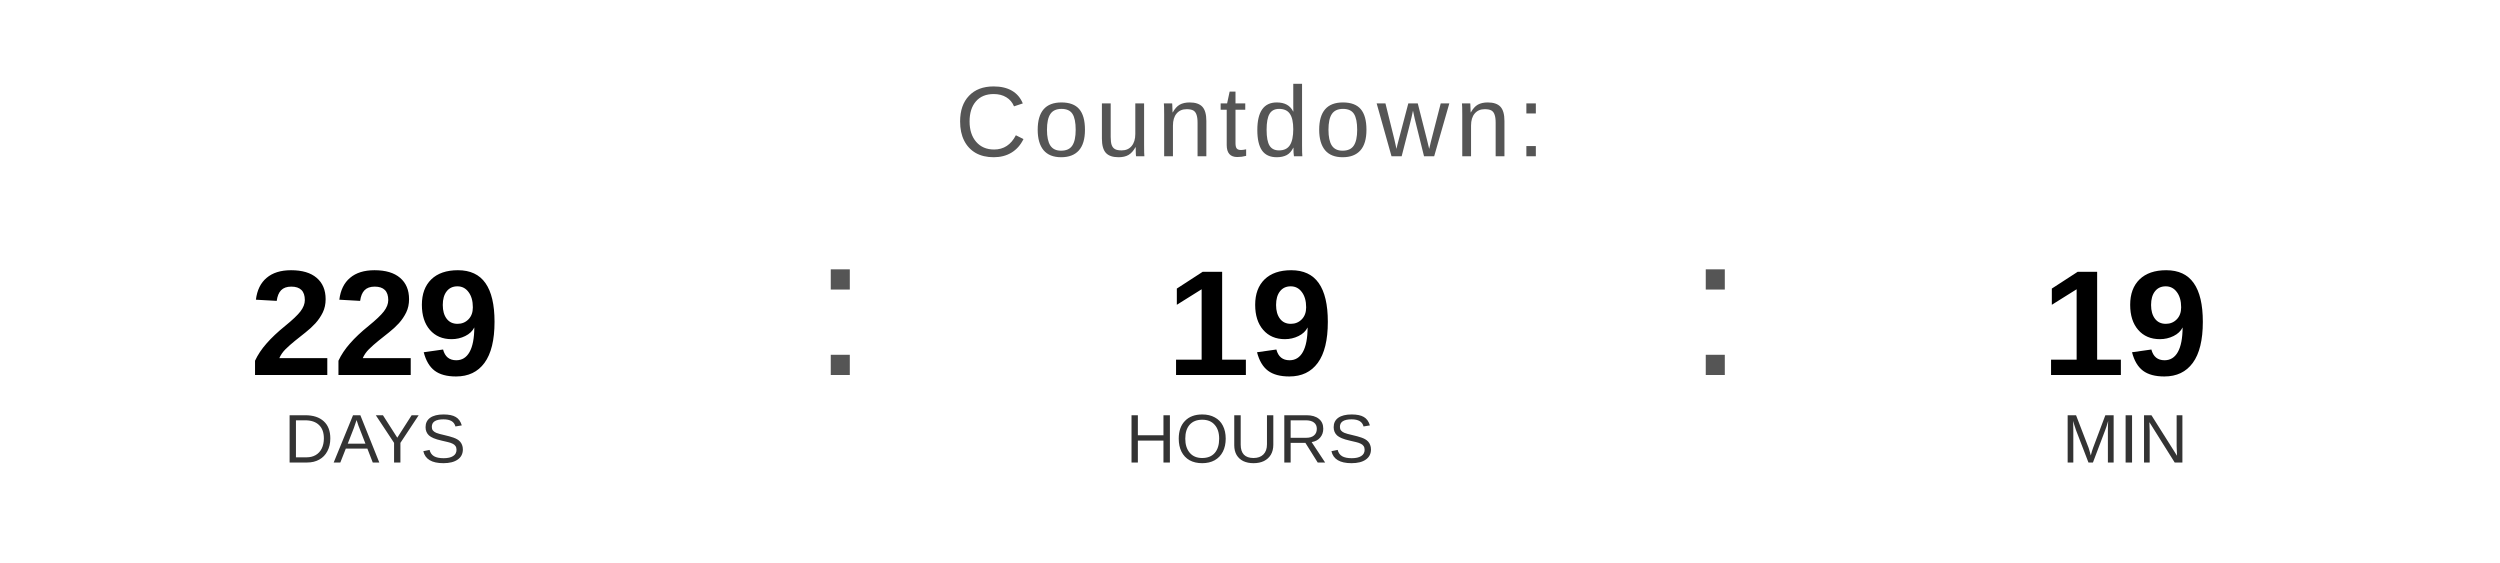
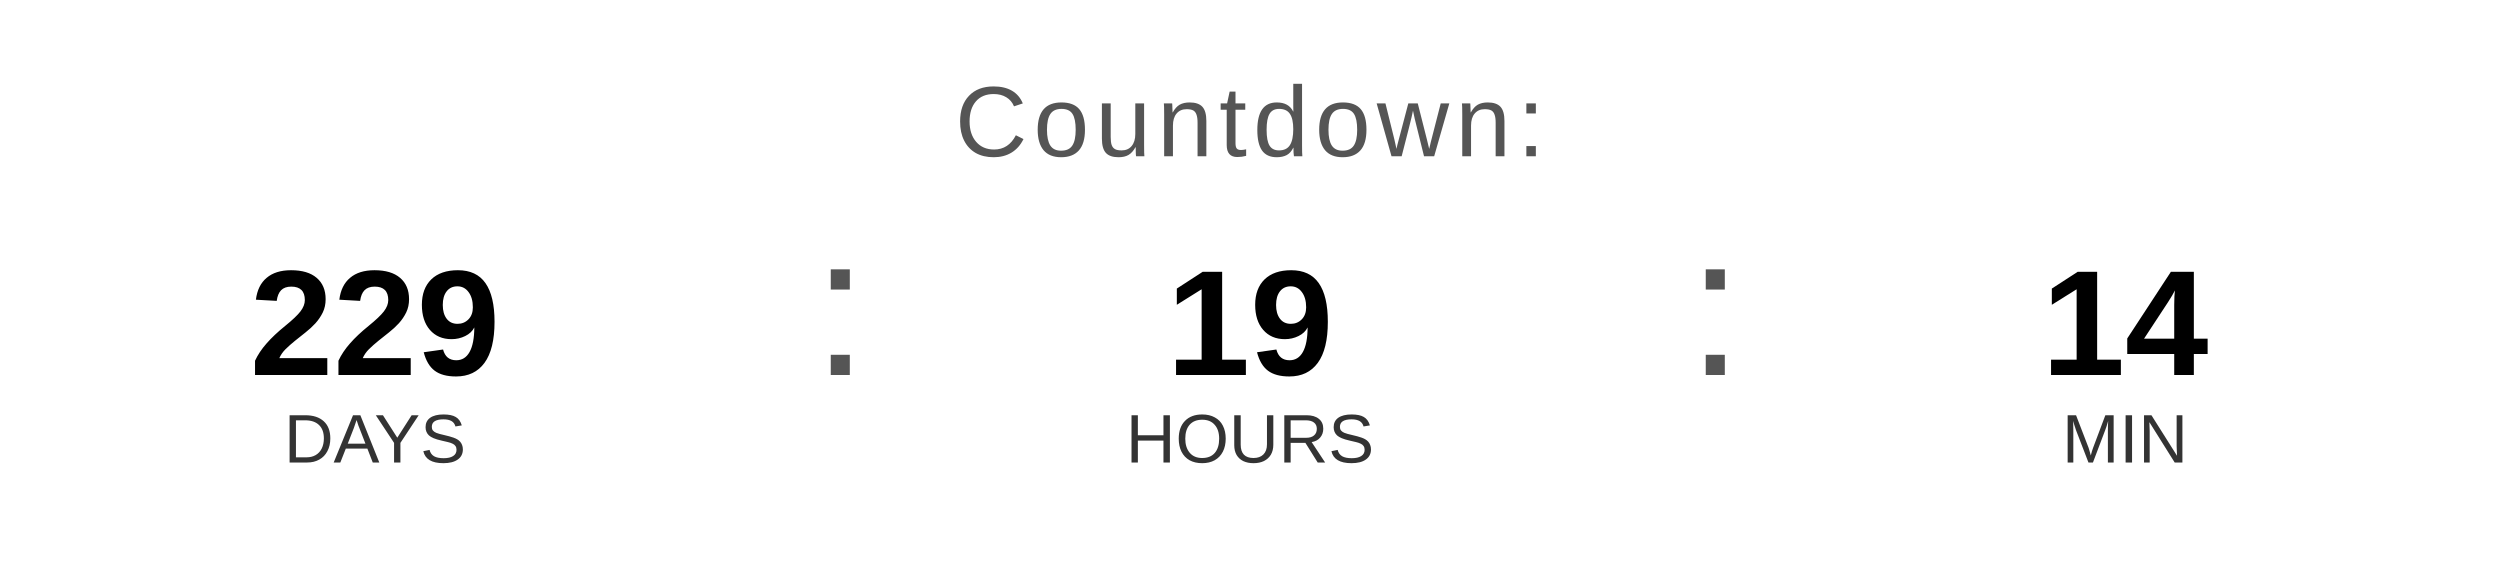
<svg xmlns="http://www.w3.org/2000/svg" width="400" height="90" viewBox="0 0 400 90">
  <text x="200" y="25" font-family="Arial, Helvetica, sans-serif" font-size="16" fill="#555555" text-anchor="middle" letter-spacing="1">
    Countdown:
  </text>
  <text x="60" y="60" font-family="Arial, Helvetica, sans-serif" font-size="24" font-weight="bold" fill="#000000" text-anchor="middle">229</text>
  <text x="60" y="74" font-family="Arial, Helvetica, sans-serif" font-size="11" fill="#333333" text-anchor="middle">DAYS</text>
  <text x="130" y="60" font-family="Arial, sans-serif" font-size="32" fill="#555555">:</text>
  <text x="200" y="60" font-family="Arial, Helvetica, sans-serif" font-size="24" font-weight="bold" fill="#000000" text-anchor="middle">19</text>
  <text x="200" y="74" font-family="Arial, Helvetica, sans-serif" font-size="11" fill="#333333" text-anchor="middle">HOURS</text>
  <text x="270" y="60" font-family="Arial, sans-serif" font-size="32" fill="#555555">:</text>
-   <text x="340" y="60" font-family="Arial, Helvetica, sans-serif" font-size="24" font-weight="bold" fill="#000000" text-anchor="middle">19</text>
+   <text x="340" y="60" font-family="Arial, Helvetica, sans-serif" font-size="24" font-weight="bold" fill="#000000" text-anchor="middle">14</text>
  <text x="340" y="74" font-family="Arial, Helvetica, sans-serif" font-size="11" fill="#333333" text-anchor="middle">MIN</text>
</svg>
